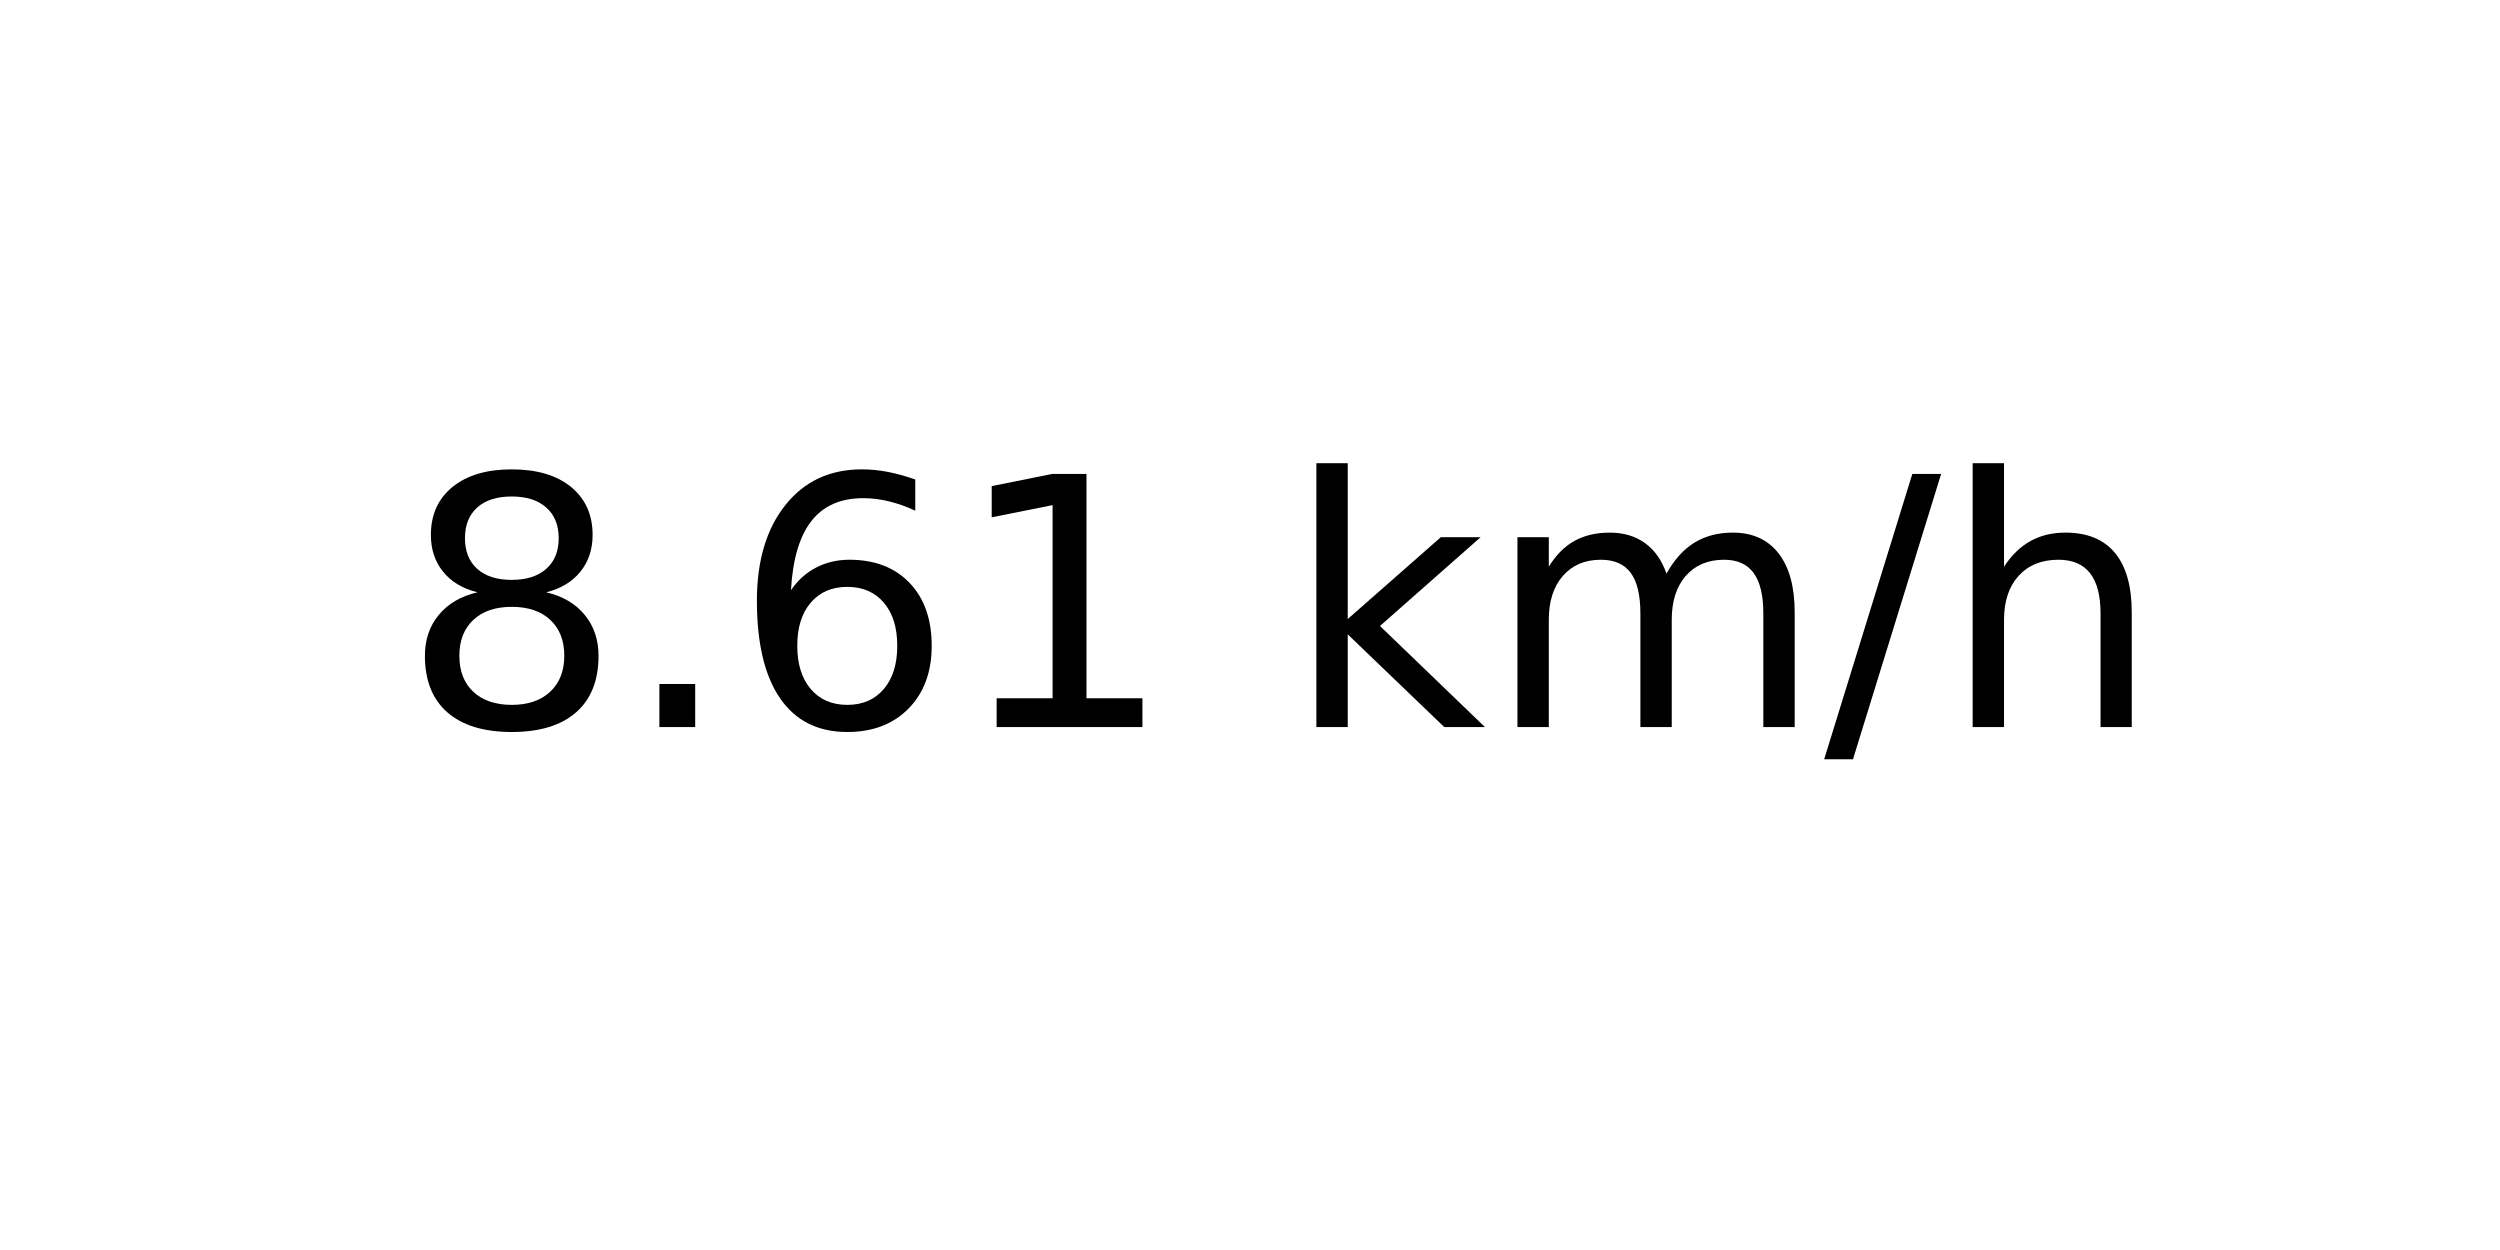
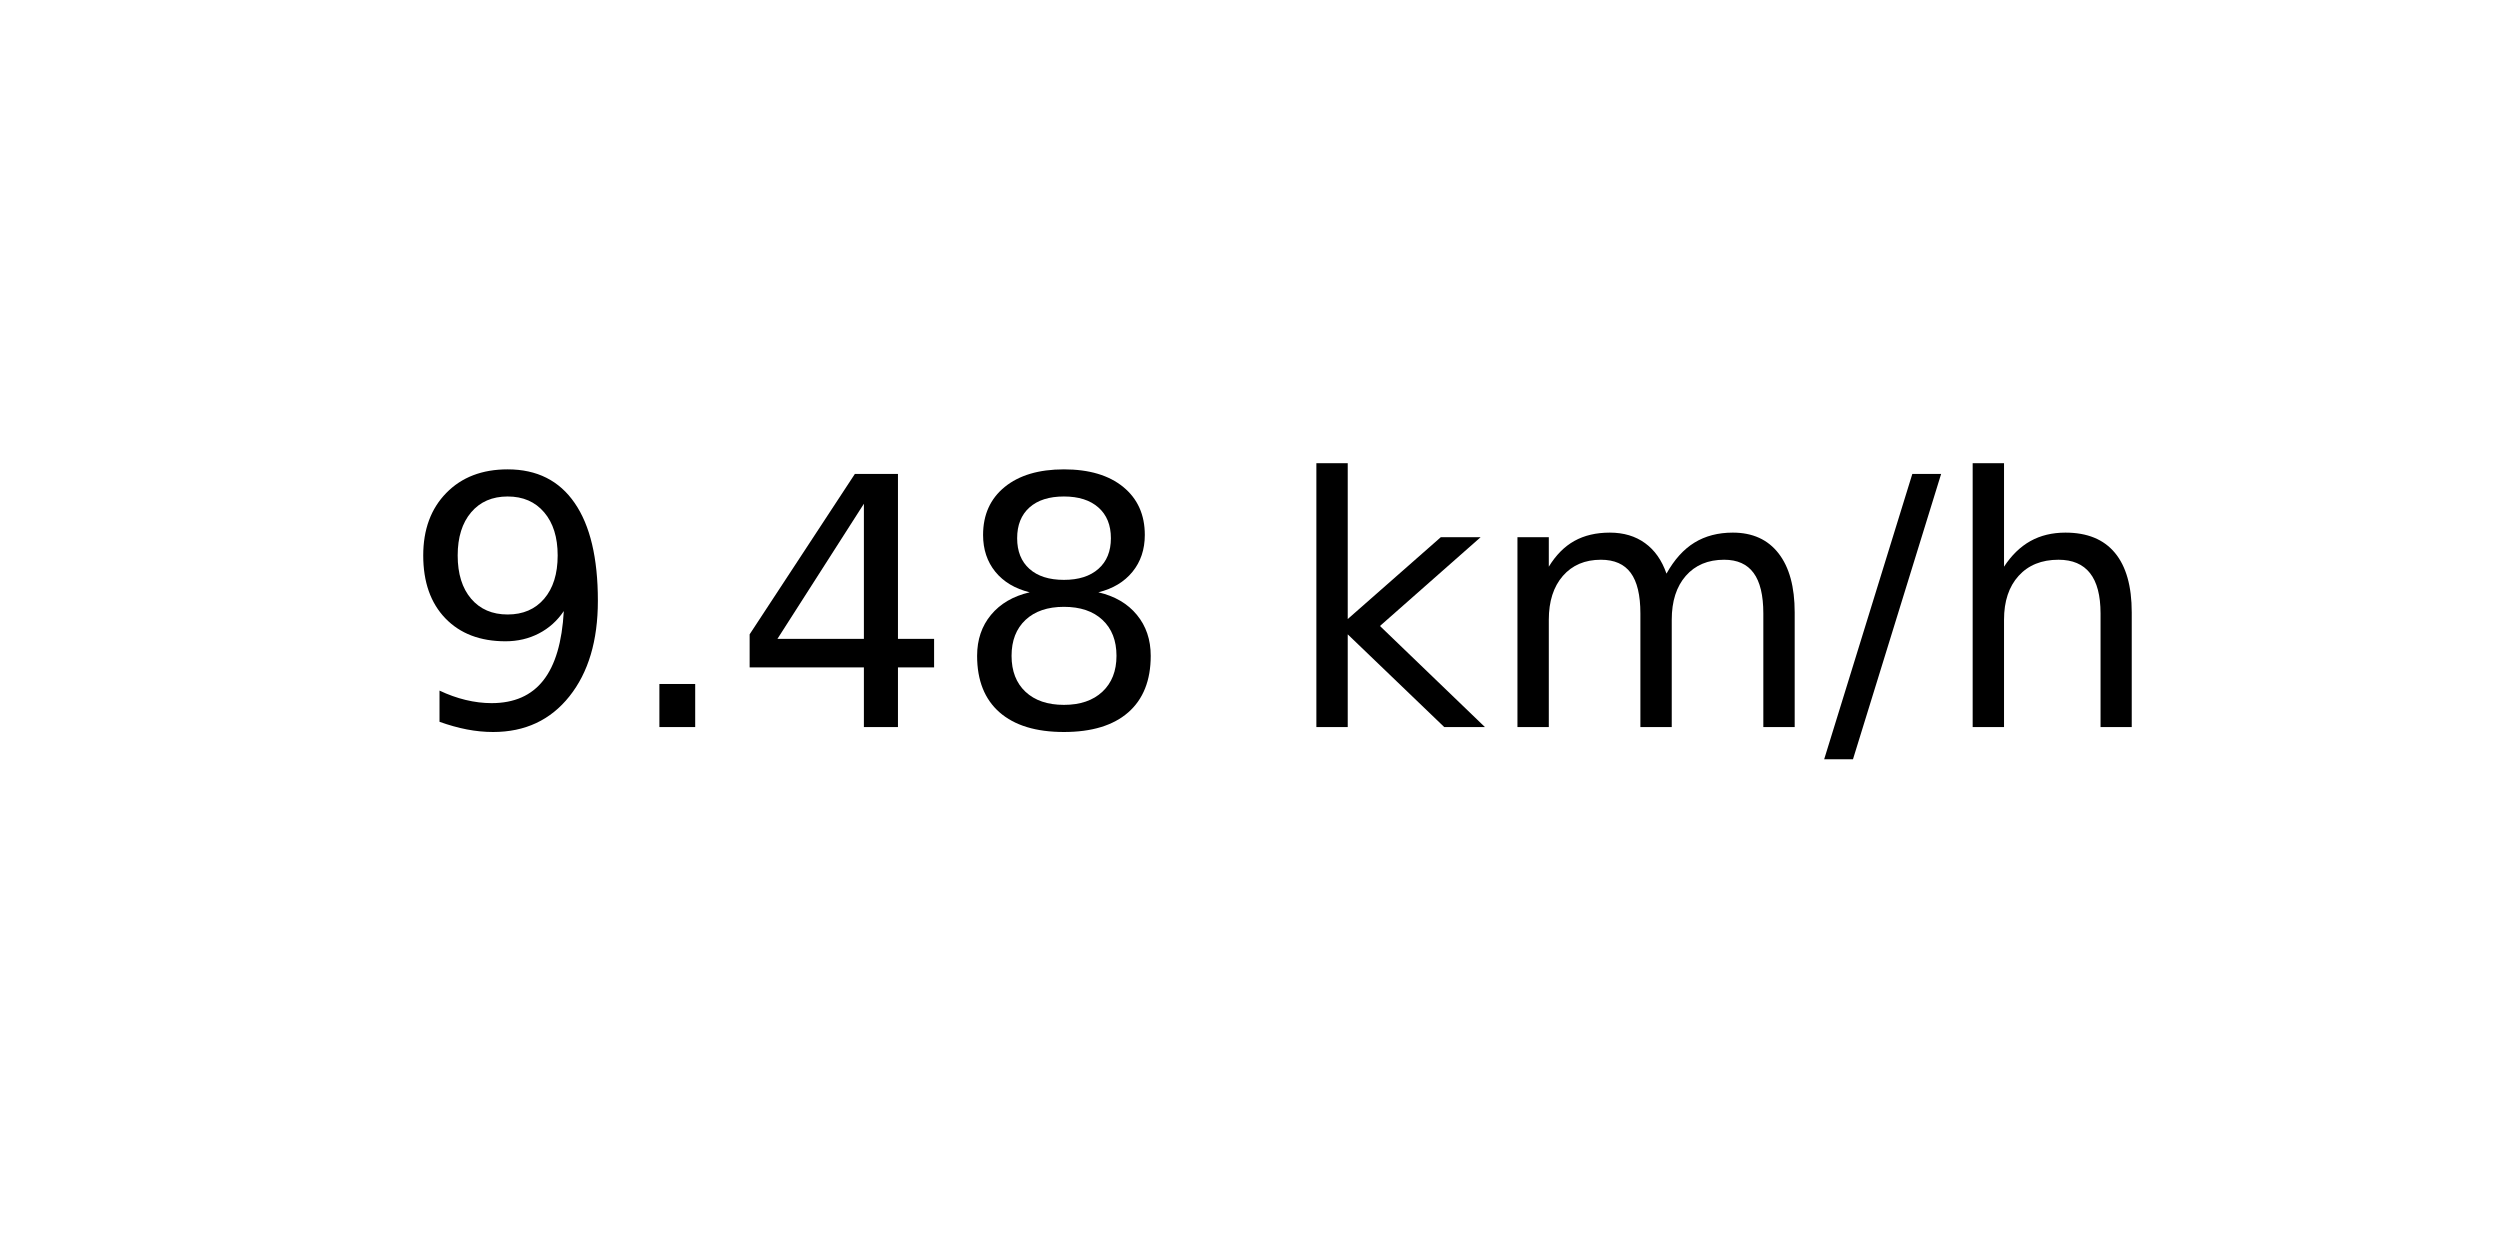
<svg xmlns="http://www.w3.org/2000/svg" xmlns:xlink="http://www.w3.org/1999/xlink" width="72pt" height="36pt" viewBox="0 0 72 36" version="1.1">
  <defs>
    <style type="text/css">*{stroke-linejoin: round; stroke-linecap: butt}</style>
  </defs>
  <g id="figure_1">
    <g id="axes_1">
      <g id="text_1">
        <g transform="translate(11.55937 20.93937) scale(0.1 -0.1)">
          <defs>
+             <path id="DejaVuSans-39" d="M 703 97  L 703 672  Q 941 559 1184 500  Q 1428 441 1663 441  Q 2288 441 2617 861  Q 2947 1281 2994 2138  Q 2813 1869 2534 1725  Q 2256 1581 1919 1581  Q 1219 1581 811 2004  Q 403 2428 403 3163  Q 403 3881 828 4315  Q 1253 4750 1959 4750  Q 2769 4750 3195 4129  Q 3622 3509 3622 2328  Q 3622 1225 3098 567  Q 2575 -91 1691 -91  Q 1453 -91 1209 -44  Q 966 3 703 97  z M 1959 2075  Q 2384 2075 2632 2365  Q 2881 2656 2881 3163  Q 2881 3666 2632 3958  Q 2384 4250 1959 4250  Q 1534 4250 1286 3958  Q 1038 3666 1038 3163  Q 1038 2656 1286 2365  Q 1534 2075 1959 2075  z " transform="scale(0.015625)" />
+             <path id="DejaVuSans-2e" d="M 684 794  L 1344 794  L 1344 0  L 684 0  L 684 794  z " transform="scale(0.015625)" />
+             <path id="DejaVuSans-34" d="M 2419 4116  L 825 1625  L 2419 1625  L 2419 4116  z M 2253 4666  L 3047 4666  L 3047 1625  L 3713 1625  L 3713 1100  L 3047 1100  L 3047 0  L 2419 0  L 2419 1100  L 313 1100  L 313 1709  L 2253 4666  z " transform="scale(0.015625)" />
            <path id="DejaVuSans-38" d="M 2034 2216  Q 1584 2216 1326 1975  Q 1069 1734 1069 1313  Q 1069 891 1326 650  Q 1584 409 2034 409  Q 2484 409 2743 651  Q 3003 894 3003 1313  Q 3003 1734 2745 1975  Q 2488 2216 2034 2216  z M 1403 2484  Q 997 2584 770 2862  Q 544 3141 544 3541  Q 544 4100 942 4425  Q 1341 4750 2034 4750  Q 2731 4750 3128 4425  Q 3525 4100 3525 3541  Q 3525 3141 3298 2862  Q 3072 2584 2669 2484  Q 3125 2378 3379 2068  Q 3634 1759 3634 1313  Q 3634 634 3220 271  Q 2806 -91 2034 -91  Q 1263 -91 848 271  Q 434 634 434 1313  Q 434 1759 690 2068  Q 947 2378 1403 2484  z M 1172 3481  Q 1172 3119 1398 2916  Q 1625 2713 2034 2713  Q 2441 2713 2670 2916  Q 2900 3119 2900 3481  Q 2900 3844 2670 4047  Q 2441 4250 2034 4250  Q 1625 4250 1398 4047  Q 1172 3844 1172 3481  z " transform="scale(0.015625)" />
-             <path id="DejaVuSans-2e" d="M 684 794  L 1344 794  L 1344 0  L 684 0  L 684 794  z " transform="scale(0.015625)" />
-             <path id="DejaVuSans-36" d="M 2113 2584  Q 1688 2584 1439 2293  Q 1191 2003 1191 1497  Q 1191 994 1439 701  Q 1688 409 2113 409  Q 2538 409 2786 701  Q 3034 994 3034 1497  Q 3034 2003 2786 2293  Q 2538 2584 2113 2584  z M 3366 4563  L 3366 3988  Q 3128 4100 2886 4159  Q 2644 4219 2406 4219  Q 1781 4219 1451 3797  Q 1122 3375 1075 2522  Q 1259 2794 1537 2939  Q 1816 3084 2150 3084  Q 2853 3084 3261 2657  Q 3669 2231 3669 1497  Q 3669 778 3244 343  Q 2819 -91 2113 -91  Q 1303 -91 875 529  Q 447 1150 447 2328  Q 447 3434 972 4092  Q 1497 4750 2381 4750  Q 2619 4750 2861 4703  Q 3103 4656 3366 4563  z " transform="scale(0.015625)" />
-             <path id="DejaVuSans-31" d="M 794 531  L 1825 531  L 1825 4091  L 703 3866  L 703 4441  L 1819 4666  L 2450 4666  L 2450 531  L 3481 531  L 3481 0  L 794 0  L 794 531  z " transform="scale(0.015625)" />
            <path id="DejaVuSans-20" transform="scale(0.015625)" />
            <path id="DejaVuSans-6b" d="M 581 4863  L 1159 4863  L 1159 1991  L 2875 3500  L 3609 3500  L 1753 1863  L 3688 0  L 2938 0  L 1159 1709  L 1159 0  L 581 0  L 581 4863  z " transform="scale(0.015625)" />
            <path id="DejaVuSans-6d" d="M 3328 2828  Q 3544 3216 3844 3400  Q 4144 3584 4550 3584  Q 5097 3584 5394 3201  Q 5691 2819 5691 2113  L 5691 0  L 5113 0  L 5113 2094  Q 5113 2597 4934 2840  Q 4756 3084 4391 3084  Q 3944 3084 3684 2787  Q 3425 2491 3425 1978  L 3425 0  L 2847 0  L 2847 2094  Q 2847 2600 2669 2842  Q 2491 3084 2119 3084  Q 1678 3084 1418 2786  Q 1159 2488 1159 1978  L 1159 0  L 581 0  L 581 3500  L 1159 3500  L 1159 2956  Q 1356 3278 1631 3431  Q 1906 3584 2284 3584  Q 2666 3584 2933 3390  Q 3200 3197 3328 2828  z " transform="scale(0.015625)" />
            <path id="DejaVuSans-2f" d="M 1625 4666  L 2156 4666  L 531 -594  L 0 -594  L 1625 4666  z " transform="scale(0.015625)" />
            <path id="DejaVuSans-68" d="M 3513 2113  L 3513 0  L 2938 0  L 2938 2094  Q 2938 2591 2744 2837  Q 2550 3084 2163 3084  Q 1697 3084 1428 2787  Q 1159 2491 1159 1978  L 1159 0  L 581 0  L 581 4863  L 1159 4863  L 1159 2956  Q 1366 3272 1645 3428  Q 1925 3584 2291 3584  Q 2894 3584 3203 3211  Q 3513 2838 3513 2113  z " transform="scale(0.015625)" />
          </defs>
-           <use xlink:href="#DejaVuSans-38" />
+           <use xlink:href="#DejaVuSans-39" />
          <use xlink:href="#DejaVuSans-2e" x="63.623" />
-           <use xlink:href="#DejaVuSans-36" x="95.41" />
-           <use xlink:href="#DejaVuSans-31" x="159.033" />
+           <use xlink:href="#DejaVuSans-34" x="95.41" />
+           <use xlink:href="#DejaVuSans-38" x="159.033" />
          <use xlink:href="#DejaVuSans-20" x="222.656" />
          <use xlink:href="#DejaVuSans-6b" x="254.443" />
          <use xlink:href="#DejaVuSans-6d" x="312.354" />
          <use xlink:href="#DejaVuSans-2f" x="409.766" />
          <use xlink:href="#DejaVuSans-68" x="443.457" />
        </g>
      </g>
    </g>
  </g>
</svg>
